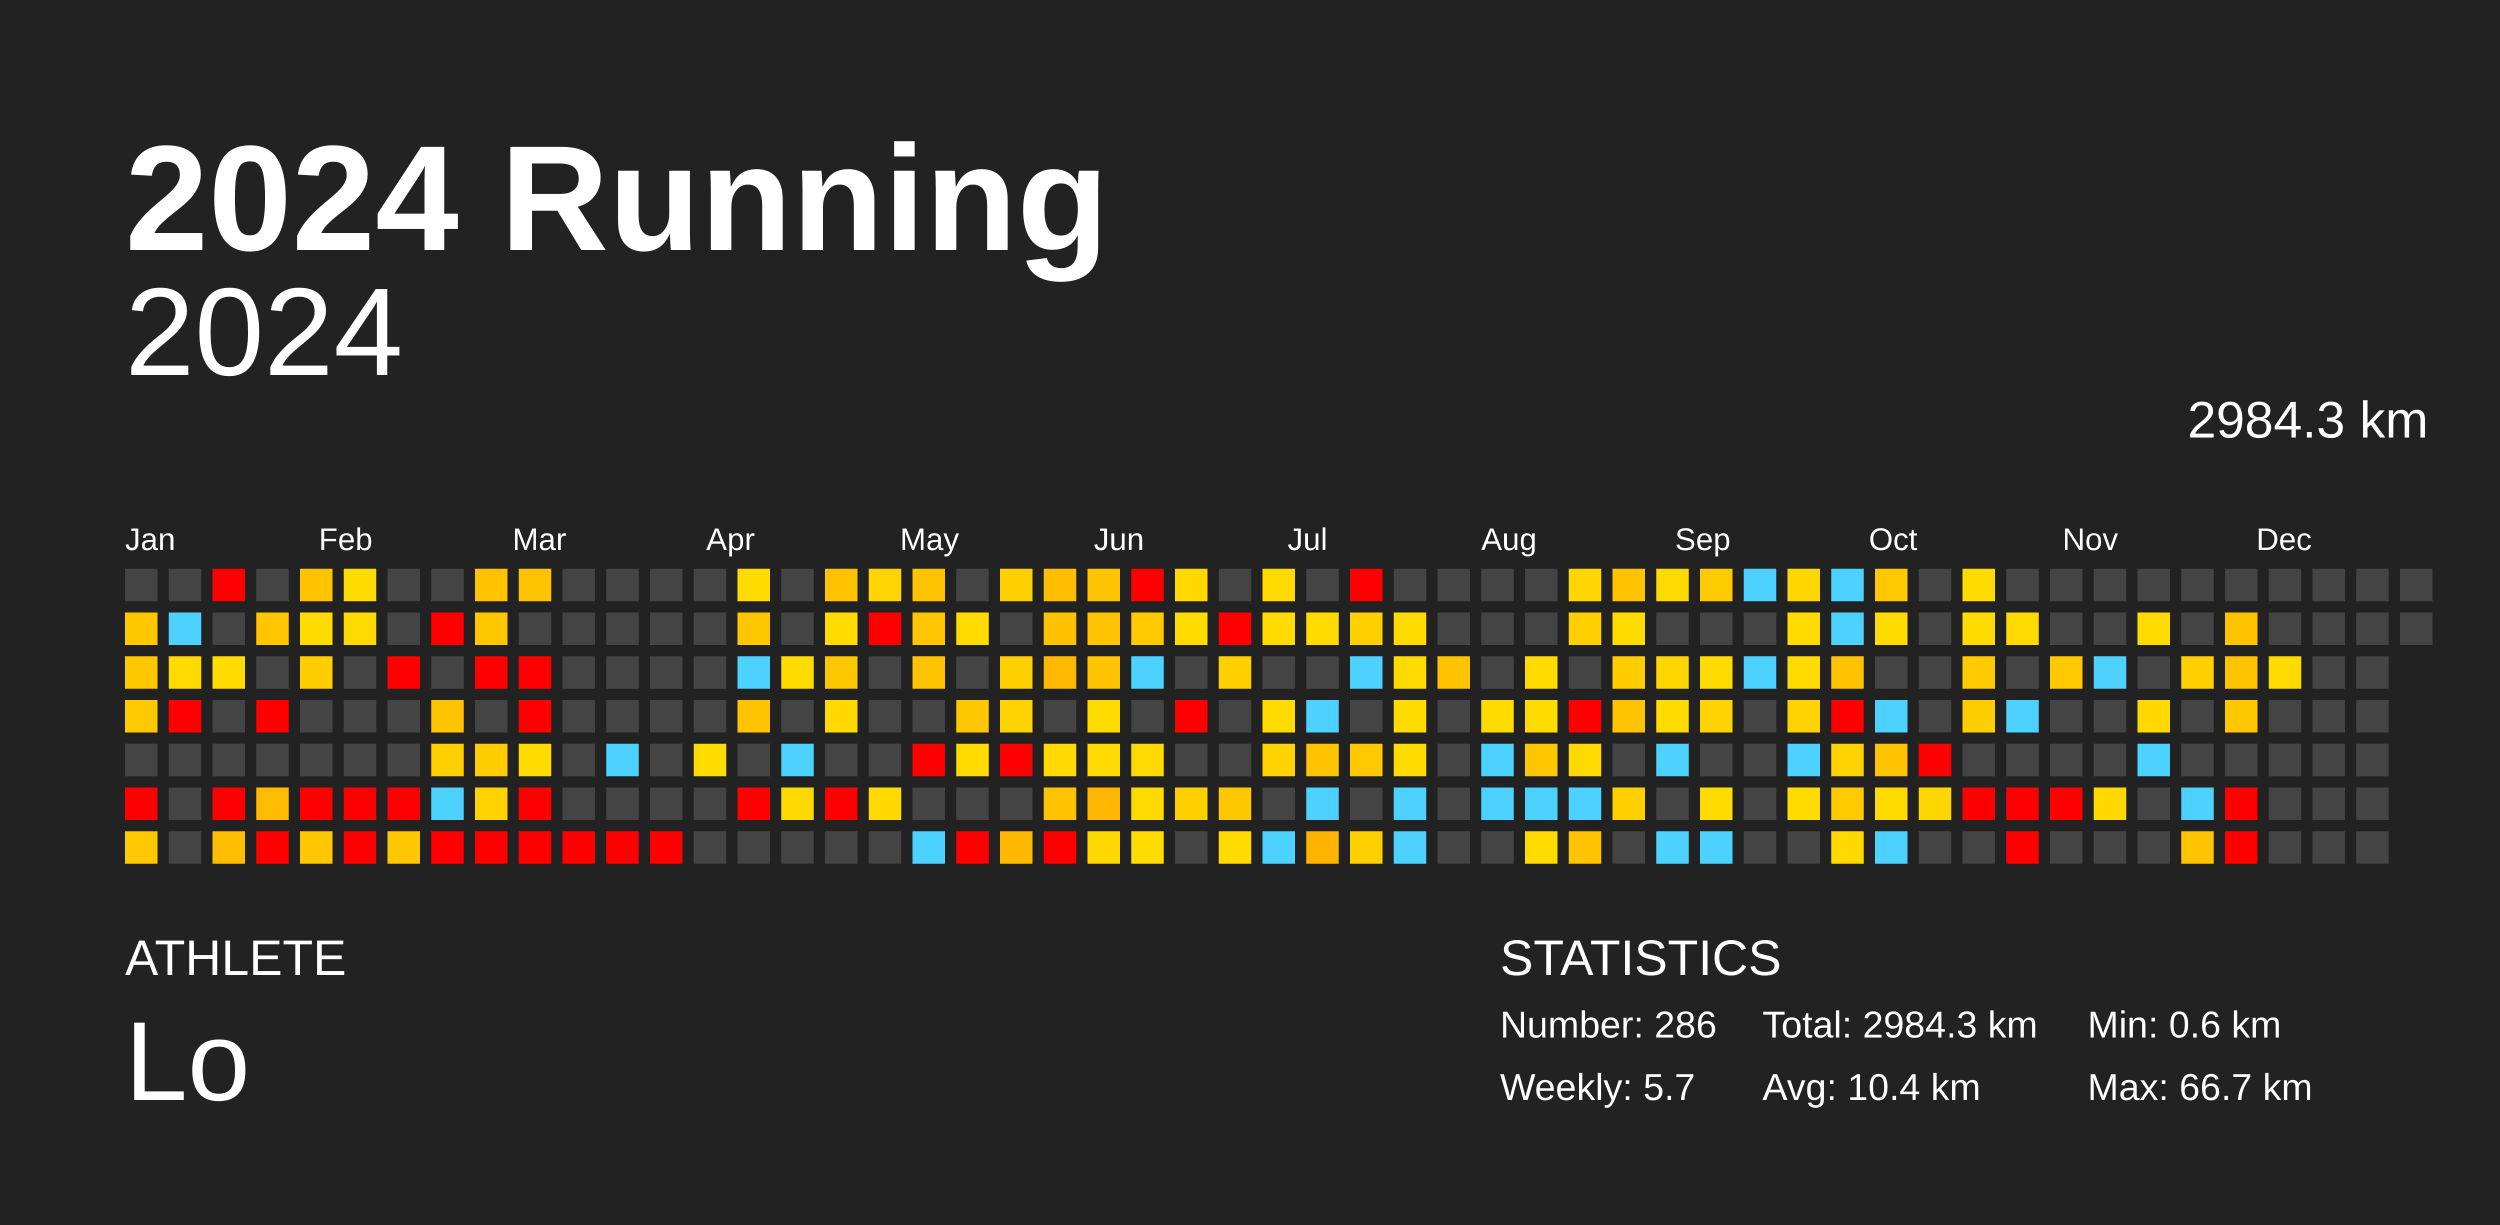
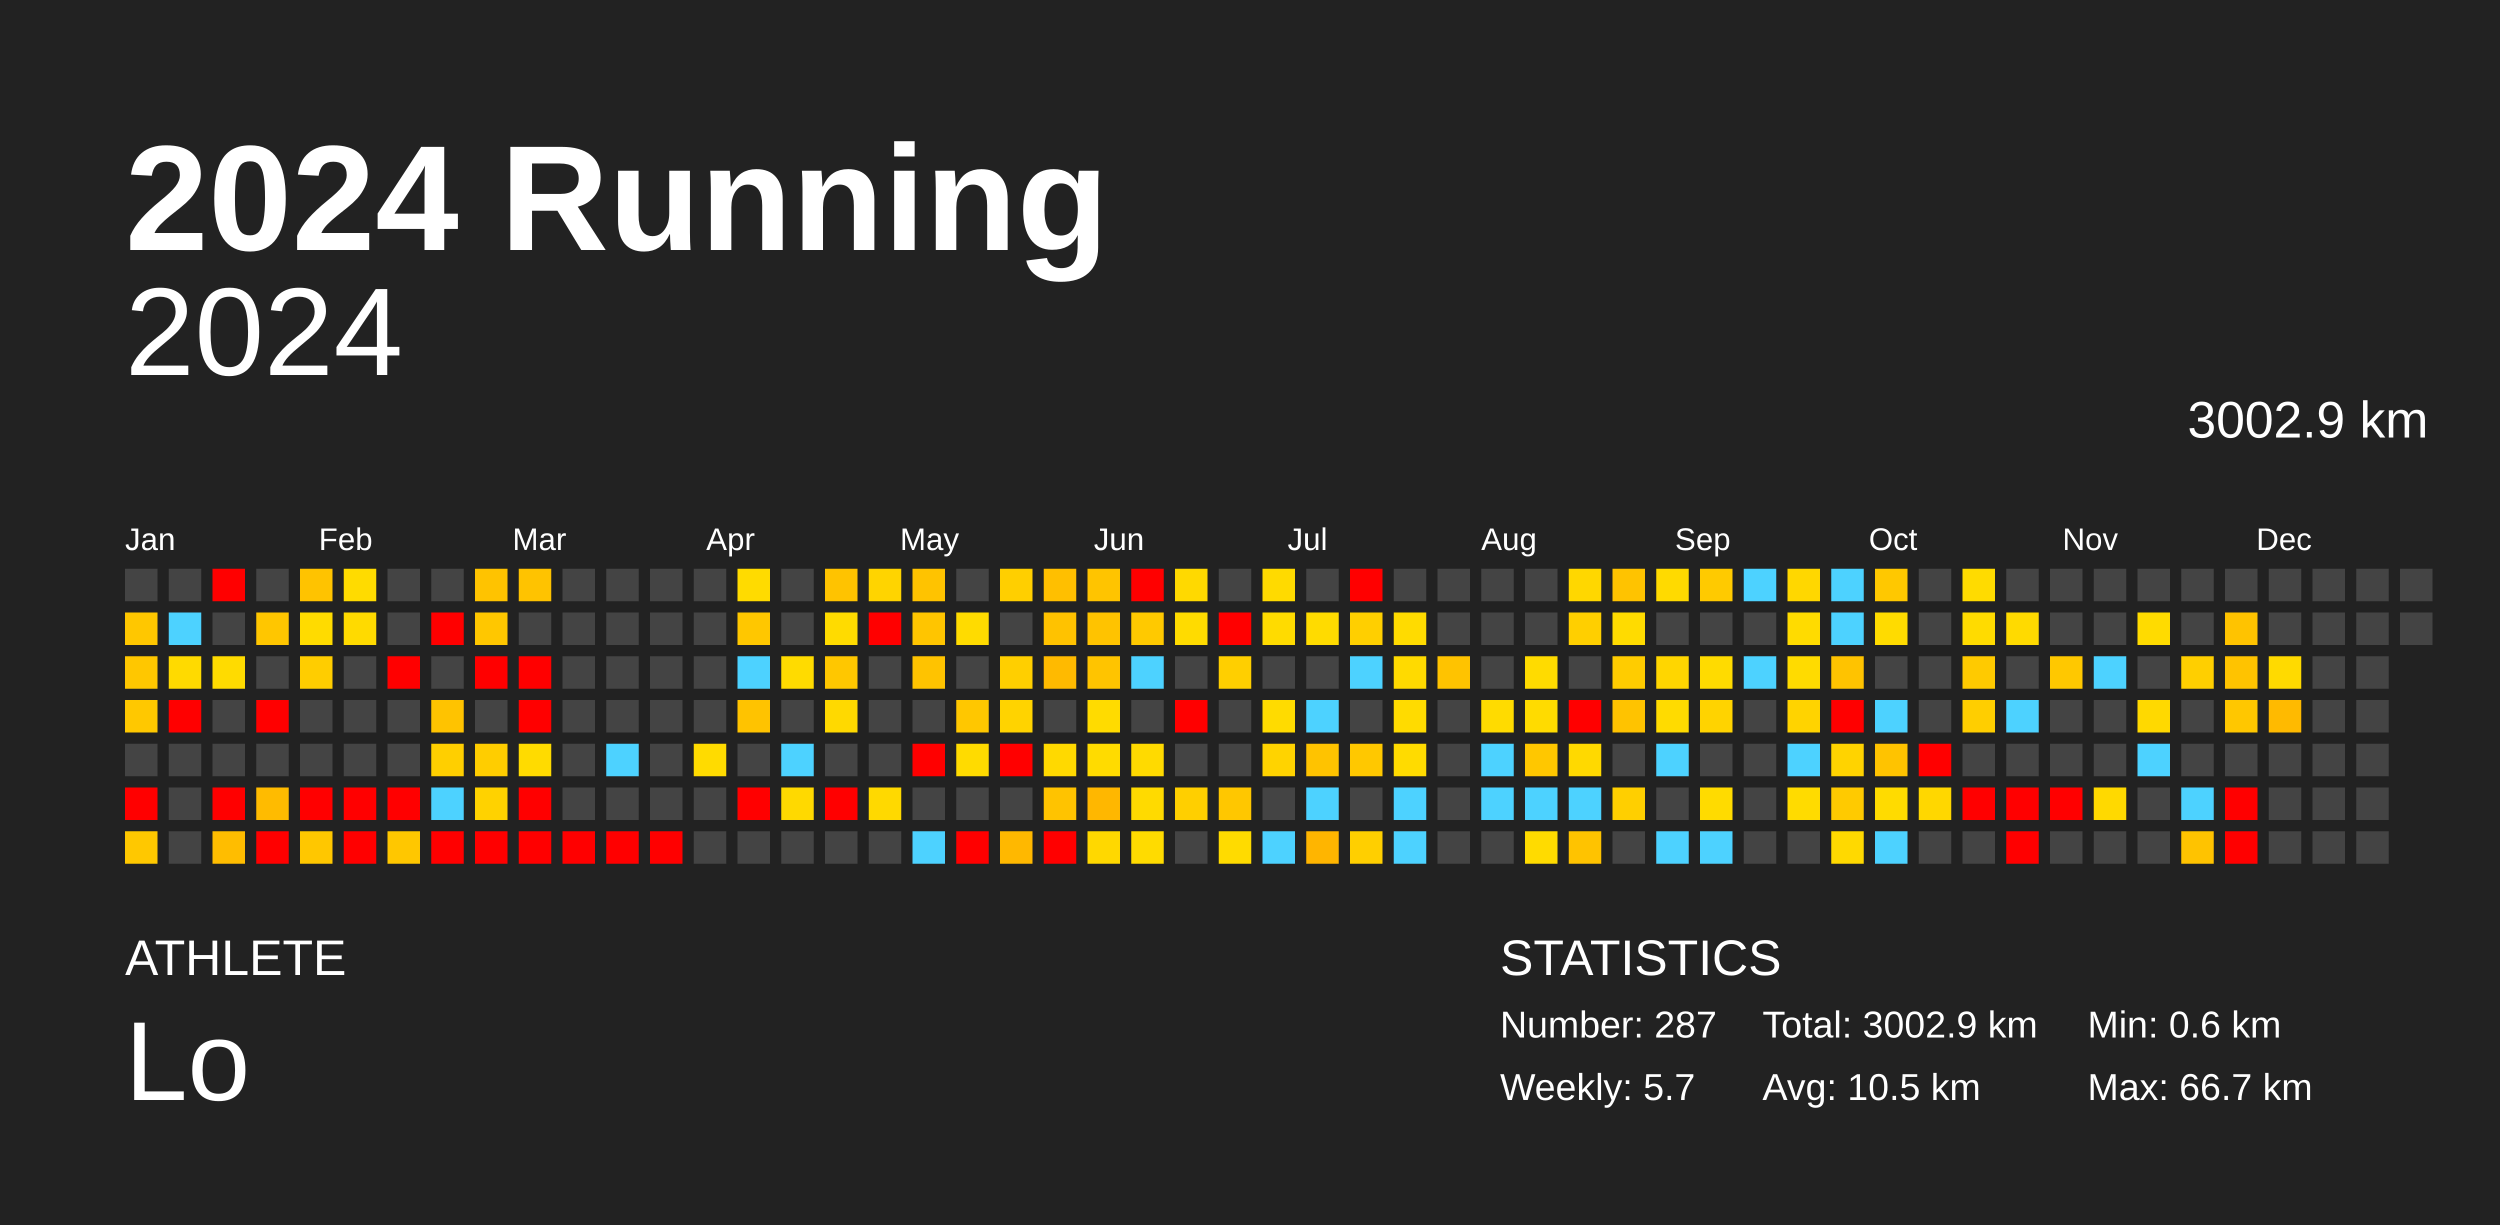
<svg xmlns="http://www.w3.org/2000/svg" baseProfile="full" height="98mm" version="1.1" viewBox="0,0,200,98" width="200mm">
  <defs />
  <rect fill="#222222" height="98" width="200" x="0" y="0" />
  <text fill="#FFFFFF" style="font-size:12px; font-family:Arial; font-weight:bold;" x="10" y="20">2024 Running</text>
  <text fill="#FFFFFF" style="font-size:4px; font-family:Arial" x="10" y="78">ATHLETE</text>
  <text fill="#FFFFFF" style="font-size:9px; font-family:Arial" x="10" y="88">Lo</text>
  <text fill="#FFFFFF" style="font-size:4px; font-family:Arial" x="120" y="78">STATISTICS</text>
-   <text fill="#FFFFFF" style="font-size:3px; font-family:Arial" x="120" y="83">Number: 286</text>
+   <text fill="#FFFFFF" style="font-size:3px; font-family:Arial" x="120" y="83">Number: 287</text>
  <text fill="#FFFFFF" style="font-size:3px; font-family:Arial" x="120" y="88">Weekly: 5.7</text>
-   <text fill="#FFFFFF" style="font-size:3px; font-family:Arial" x="141" y="83">Total: 2984.3 km</text>
-   <text fill="#FFFFFF" style="font-size:3px; font-family:Arial" x="141" y="88">Avg: 10.4 km</text>
+   <text fill="#FFFFFF" style="font-size:3px; font-family:Arial" x="141" y="83">Total: 3002.9 km</text>
+   <text fill="#FFFFFF" style="font-size:3px; font-family:Arial" x="141" y="88">Avg: 10.5 km</text>
  <text fill="#FFFFFF" style="font-size:3px; font-family:Arial" x="167" y="83">Min: 0.6 km</text>
  <text fill="#FFFFFF" style="font-size:3px; font-family:Arial" x="167" y="88">Max: 66.7 km</text>
  <text alignment-baseline="hanging" fill="#FFFFFF" style="font-size:10.0px; font-family:Arial;" x="10" y="30">2024</text>
-   <text alignment-baseline="hanging" fill="#FFFFFF" style="font-size:4.125px; font-family:Arial;" x="175" y="35">2984.3 km</text>
+   <text alignment-baseline="hanging" fill="#FFFFFF" style="font-size:4.125px; font-family:Arial;" x="175" y="35">3002.9 km</text>
  <text fill="#FFFFFF" style="font-size:2.5px; font-family:Arial" x="10.0" y="44">Jan</text>
  <text fill="#FFFFFF" style="font-size:2.5px; font-family:Arial" x="25.5" y="44">Feb</text>
  <text fill="#FFFFFF" style="font-size:2.5px; font-family:Arial" x="41.0" y="44">Mar</text>
  <text fill="#FFFFFF" style="font-size:2.5px; font-family:Arial" x="56.5" y="44">Apr</text>
  <text fill="#FFFFFF" style="font-size:2.5px; font-family:Arial" x="72.0" y="44">May</text>
  <text fill="#FFFFFF" style="font-size:2.5px; font-family:Arial" x="87.5" y="44">Jun</text>
  <text fill="#FFFFFF" style="font-size:2.5px; font-family:Arial" x="103.0" y="44">Jul</text>
  <text fill="#FFFFFF" style="font-size:2.5px; font-family:Arial" x="118.5" y="44">Aug</text>
  <text fill="#FFFFFF" style="font-size:2.5px; font-family:Arial" x="134.0" y="44">Sep</text>
  <text fill="#FFFFFF" style="font-size:2.5px; font-family:Arial" x="149.5" y="44">Oct</text>
  <text fill="#FFFFFF" style="font-size:2.5px; font-family:Arial" x="165.0" y="44">Nov</text>
  <text fill="#FFFFFF" style="font-size:2.5px; font-family:Arial" x="180.5" y="44">Dec</text>
  <rect fill="#444444" height="2.6" width="2.6" x="10.0" y="45.5" />
  <rect fill="#ffc700" height="2.6" width="2.6" x="10.0" y="49.0" />
  <rect fill="#ffc700" height="2.6" width="2.6" x="10.0" y="52.5" />
  <rect fill="#ffc800" height="2.6" width="2.6" x="10.0" y="56.0" />
  <rect fill="#444444" height="2.6" width="2.6" x="10.0" y="59.5" />
  <rect fill="red" height="2.6" width="2.6" x="10.0" y="63.0" />
  <rect fill="#ffc800" height="2.6" width="2.6" x="10.0" y="66.5" />
  <rect fill="#444444" height="2.6" width="2.6" x="13.5" y="45.5" />
  <rect fill="#4dd2ff" height="2.6" width="2.6" x="13.5" y="49.0" />
  <rect fill="#ffda00" height="2.6" width="2.6" x="13.5" y="52.5" />
  <rect fill="red" height="2.6" width="2.6" x="13.5" y="56.0" />
  <rect fill="#444444" height="2.6" width="2.6" x="13.5" y="59.5" />
  <rect fill="#444444" height="2.6" width="2.6" x="13.5" y="63.0" />
  <rect fill="#444444" height="2.6" width="2.6" x="13.5" y="66.5" />
  <rect fill="red" height="2.6" width="2.6" x="17.0" y="45.5" />
  <rect fill="#444444" height="2.6" width="2.6" x="17.0" y="49.0" />
  <rect fill="#ffdb00" height="2.6" width="2.6" x="17.0" y="52.5" />
  <rect fill="#444444" height="2.6" width="2.6" x="17.0" y="56.0" />
  <rect fill="#444444" height="2.6" width="2.6" x="17.0" y="59.5" />
  <rect fill="red" height="2.6" width="2.6" x="17.0" y="63.0" />
  <rect fill="#ffbd00" height="2.6" width="2.6" x="17.0" y="66.5" />
  <rect fill="#444444" height="2.6" width="2.6" x="20.5" y="45.5" />
  <rect fill="#ffc600" height="2.6" width="2.6" x="20.5" y="49.0" />
  <rect fill="#444444" height="2.6" width="2.6" x="20.5" y="52.5" />
  <rect fill="red" height="2.6" width="2.6" x="20.5" y="56.0" />
  <rect fill="#444444" height="2.6" width="2.6" x="20.5" y="59.5" />
  <rect fill="#ffbb00" height="2.6" width="2.6" x="20.5" y="63.0" />
  <rect fill="red" height="2.6" width="2.6" x="20.5" y="66.5" />
  <rect fill="#ffc300" height="2.6" width="2.6" x="24.0" y="45.5" />
  <rect fill="#ffdb00" height="2.6" width="2.6" x="24.0" y="49.0" />
  <rect fill="#ffcd00" height="2.6" width="2.6" x="24.0" y="52.5" />
  <rect fill="#444444" height="2.6" width="2.6" x="24.0" y="56.0" />
  <rect fill="#444444" height="2.6" width="2.6" x="24.0" y="59.5" />
  <rect fill="red" height="2.6" width="2.6" x="24.0" y="63.0" />
  <rect fill="#ffc700" height="2.6" width="2.6" x="24.0" y="66.5" />
  <rect fill="#ffdb00" height="2.6" width="2.6" x="27.5" y="45.5" />
  <rect fill="#ffda00" height="2.6" width="2.6" x="27.5" y="49.0" />
  <rect fill="#444444" height="2.6" width="2.6" x="27.5" y="52.5" />
  <rect fill="#444444" height="2.6" width="2.6" x="27.5" y="56.0" />
  <rect fill="#444444" height="2.6" width="2.6" x="27.5" y="59.5" />
  <rect fill="red" height="2.6" width="2.6" x="27.5" y="63.0" />
  <rect fill="red" height="2.6" width="2.6" x="27.5" y="66.5" />
  <rect fill="#444444" height="2.6" width="2.6" x="31.0" y="45.5" />
  <rect fill="#444444" height="2.6" width="2.6" x="31.0" y="49.0" />
  <rect fill="red" height="2.6" width="2.6" x="31.0" y="52.5" />
  <rect fill="#444444" height="2.6" width="2.6" x="31.0" y="56.0" />
  <rect fill="#444444" height="2.6" width="2.6" x="31.0" y="59.5" />
  <rect fill="red" height="2.6" width="2.6" x="31.0" y="63.0" />
  <rect fill="#ffc700" height="2.6" width="2.6" x="31.0" y="66.5" />
  <rect fill="#444444" height="2.6" width="2.6" x="34.5" y="45.5" />
  <rect fill="red" height="2.6" width="2.6" x="34.5" y="49.0" />
  <rect fill="#444444" height="2.6" width="2.6" x="34.5" y="52.5" />
  <rect fill="#ffc300" height="2.6" width="2.6" x="34.5" y="56.0" />
  <rect fill="#ffcf00" height="2.6" width="2.6" x="34.5" y="59.5" />
  <rect fill="#4dd2ff" height="2.6" width="2.6" x="34.5" y="63.0" />
  <rect fill="red" height="2.6" width="2.6" x="34.5" y="66.5" />
  <rect fill="#ffc300" height="2.6" width="2.6" x="38.0" y="45.5" />
  <rect fill="#ffc700" height="2.6" width="2.6" x="38.0" y="49.0" />
  <rect fill="red" height="2.6" width="2.6" x="38.0" y="52.5" />
  <rect fill="#444444" height="2.6" width="2.6" x="38.0" y="56.0" />
  <rect fill="#ffcd00" height="2.6" width="2.6" x="38.0" y="59.5" />
  <rect fill="#ffd200" height="2.6" width="2.6" x="38.0" y="63.0" />
  <rect fill="red" height="2.6" width="2.6" x="38.0" y="66.5" />
  <rect fill="#ffc300" height="2.6" width="2.6" x="41.5" y="45.5" />
  <rect fill="#444444" height="2.6" width="2.6" x="41.5" y="49.0" />
  <rect fill="red" height="2.6" width="2.6" x="41.5" y="52.5" />
  <rect fill="red" height="2.6" width="2.6" x="41.5" y="56.0" />
  <rect fill="#ffdb00" height="2.6" width="2.6" x="41.5" y="59.5" />
  <rect fill="red" height="2.6" width="2.6" x="41.5" y="63.0" />
  <rect fill="red" height="2.6" width="2.6" x="41.5" y="66.5" />
  <rect fill="#444444" height="2.6" width="2.6" x="45.0" y="45.5" />
  <rect fill="#444444" height="2.6" width="2.6" x="45.0" y="49.0" />
  <rect fill="#444444" height="2.6" width="2.6" x="45.0" y="52.5" />
  <rect fill="#444444" height="2.6" width="2.6" x="45.0" y="56.0" />
  <rect fill="#444444" height="2.6" width="2.6" x="45.0" y="59.5" />
  <rect fill="#444444" height="2.6" width="2.6" x="45.0" y="63.0" />
  <rect fill="red" height="2.6" width="2.6" x="45.0" y="66.5" />
  <rect fill="#444444" height="2.6" width="2.6" x="48.5" y="45.5" />
  <rect fill="#444444" height="2.6" width="2.6" x="48.5" y="49.0" />
  <rect fill="#444444" height="2.6" width="2.6" x="48.5" y="52.5" />
  <rect fill="#444444" height="2.6" width="2.6" x="48.5" y="56.0" />
  <rect fill="#4dd2ff" height="2.6" width="2.6" x="48.5" y="59.5" />
  <rect fill="#444444" height="2.6" width="2.6" x="48.5" y="63.0" />
  <rect fill="red" height="2.6" width="2.6" x="48.5" y="66.5" />
  <rect fill="#444444" height="2.6" width="2.6" x="52.0" y="45.5" />
  <rect fill="#444444" height="2.6" width="2.6" x="52.0" y="49.0" />
  <rect fill="#444444" height="2.6" width="2.6" x="52.0" y="52.5" />
  <rect fill="#444444" height="2.6" width="2.6" x="52.0" y="56.0" />
  <rect fill="#444444" height="2.6" width="2.6" x="52.0" y="59.5" />
  <rect fill="#444444" height="2.6" width="2.6" x="52.0" y="63.0" />
  <rect fill="red" height="2.6" width="2.6" x="52.0" y="66.5" />
  <rect fill="#444444" height="2.6" width="2.6" x="55.5" y="45.5" />
  <rect fill="#444444" height="2.6" width="2.6" x="55.5" y="49.0" />
  <rect fill="#444444" height="2.6" width="2.6" x="55.5" y="52.5" />
  <rect fill="#444444" height="2.6" width="2.6" x="55.5" y="56.0" />
  <rect fill="#ffdb00" height="2.6" width="2.6" x="55.5" y="59.5" />
  <rect fill="#444444" height="2.6" width="2.6" x="55.5" y="63.0" />
  <rect fill="#444444" height="2.6" width="2.6" x="55.5" y="66.5" />
  <rect fill="#ffdb00" height="2.6" width="2.6" x="59.0" y="45.5" />
  <rect fill="#ffc700" height="2.6" width="2.6" x="59.0" y="49.0" />
  <rect fill="#4dd2ff" height="2.6" width="2.6" x="59.0" y="52.5" />
  <rect fill="#ffc300" height="2.6" width="2.6" x="59.0" y="56.0" />
  <rect fill="#444444" height="2.6" width="2.6" x="59.0" y="59.5" />
  <rect fill="red" height="2.6" width="2.6" x="59.0" y="63.0" />
  <rect fill="#444444" height="2.6" width="2.6" x="59.0" y="66.5" />
  <rect fill="#444444" height="2.6" width="2.6" x="62.5" y="45.5" />
  <rect fill="#444444" height="2.6" width="2.6" x="62.5" y="49.0" />
  <rect fill="#ffdb00" height="2.6" width="2.6" x="62.5" y="52.5" />
  <rect fill="#444444" height="2.6" width="2.6" x="62.5" y="56.0" />
  <rect fill="#4dd2ff" height="2.6" width="2.6" x="62.5" y="59.5" />
  <rect fill="#ffd900" height="2.6" width="2.6" x="62.5" y="63.0" />
  <rect fill="#444444" height="2.6" width="2.6" x="62.5" y="66.5" />
  <rect fill="#ffc300" height="2.6" width="2.6" x="66.0" y="45.5" />
  <rect fill="#ffdb00" height="2.6" width="2.6" x="66.0" y="49.0" />
  <rect fill="#ffc700" height="2.6" width="2.6" x="66.0" y="52.5" />
  <rect fill="#ffd900" height="2.6" width="2.6" x="66.0" y="56.0" />
  <rect fill="#444444" height="2.6" width="2.6" x="66.0" y="59.5" />
  <rect fill="red" height="2.6" width="2.6" x="66.0" y="63.0" />
  <rect fill="#444444" height="2.6" width="2.6" x="66.0" y="66.5" />
  <rect fill="#ffd400" height="2.6" width="2.6" x="69.5" y="45.5" />
  <rect fill="red" height="2.6" width="2.6" x="69.5" y="49.0" />
  <rect fill="#444444" height="2.6" width="2.6" x="69.5" y="52.5" />
  <rect fill="#444444" height="2.6" width="2.6" x="69.5" y="56.0" />
  <rect fill="#444444" height="2.6" width="2.6" x="69.5" y="59.5" />
  <rect fill="#ffd900" height="2.6" width="2.6" x="69.5" y="63.0" />
  <rect fill="#444444" height="2.6" width="2.6" x="69.5" y="66.5" />
  <rect fill="#ffc300" height="2.6" width="2.6" x="73.0" y="45.5" />
  <rect fill="#ffc500" height="2.6" width="2.6" x="73.0" y="49.0" />
  <rect fill="#ffc300" height="2.6" width="2.6" x="73.0" y="52.5" />
  <rect fill="#444444" height="2.6" width="2.6" x="73.0" y="56.0" />
  <rect fill="red" height="2.6" width="2.6" x="73.0" y="59.5" />
  <rect fill="#444444" height="2.6" width="2.6" x="73.0" y="63.0" />
  <rect fill="#4dd2ff" height="2.6" width="2.6" x="73.0" y="66.5" />
  <rect fill="#444444" height="2.6" width="2.6" x="76.5" y="45.5" />
  <rect fill="#ffdb00" height="2.6" width="2.6" x="76.5" y="49.0" />
  <rect fill="#444444" height="2.6" width="2.6" x="76.5" y="52.5" />
  <rect fill="#ffc700" height="2.6" width="2.6" x="76.5" y="56.0" />
  <rect fill="#ffdb00" height="2.6" width="2.6" x="76.5" y="59.5" />
  <rect fill="#444444" height="2.6" width="2.6" x="76.5" y="63.0" />
  <rect fill="red" height="2.6" width="2.6" x="76.5" y="66.5" />
  <rect fill="#ffcf00" height="2.6" width="2.6" x="80.0" y="45.5" />
  <rect fill="#444444" height="2.6" width="2.6" x="80.0" y="49.0" />
  <rect fill="#ffcf00" height="2.6" width="2.6" x="80.0" y="52.5" />
  <rect fill="#ffd300" height="2.6" width="2.6" x="80.0" y="56.0" />
  <rect fill="red" height="2.6" width="2.6" x="80.0" y="59.5" />
  <rect fill="#444444" height="2.6" width="2.6" x="80.0" y="63.0" />
  <rect fill="#ffb800" height="2.6" width="2.6" x="80.0" y="66.5" />
  <rect fill="#ffbf00" height="2.6" width="2.6" x="83.5" y="45.5" />
  <rect fill="#ffc200" height="2.6" width="2.6" x="83.5" y="49.0" />
  <rect fill="#ffba00" height="2.6" width="2.6" x="83.5" y="52.5" />
  <rect fill="#444444" height="2.6" width="2.6" x="83.5" y="56.0" />
  <rect fill="#ffd900" height="2.6" width="2.6" x="83.5" y="59.5" />
  <rect fill="#ffc300" height="2.6" width="2.6" x="83.5" y="63.0" />
  <rect fill="red" height="2.6" width="2.6" x="83.5" y="66.5" />
  <rect fill="#ffc400" height="2.6" width="2.6" x="87.0" y="45.5" />
  <rect fill="#ffc300" height="2.6" width="2.6" x="87.0" y="49.0" />
  <rect fill="#ffc400" height="2.6" width="2.6" x="87.0" y="52.5" />
  <rect fill="#ffdb00" height="2.6" width="2.6" x="87.0" y="56.0" />
  <rect fill="#ffdb00" height="2.6" width="2.6" x="87.0" y="59.5" />
  <rect fill="#ffb700" height="2.6" width="2.6" x="87.0" y="63.0" />
  <rect fill="#ffd800" height="2.6" width="2.6" x="87.0" y="66.5" />
  <rect fill="red" height="2.6" width="2.6" x="90.5" y="45.5" />
  <rect fill="#ffc900" height="2.6" width="2.6" x="90.5" y="49.0" />
  <rect fill="#4dd2ff" height="2.6" width="2.6" x="90.5" y="52.5" />
  <rect fill="#444444" height="2.6" width="2.6" x="90.5" y="56.0" />
  <rect fill="#ffda00" height="2.6" width="2.6" x="90.5" y="59.5" />
  <rect fill="#ffda00" height="2.6" width="2.6" x="90.5" y="63.0" />
  <rect fill="#ffdb00" height="2.6" width="2.6" x="90.5" y="66.5" />
  <rect fill="#ffd900" height="2.6" width="2.6" x="94.0" y="45.5" />
  <rect fill="#ffdb00" height="2.6" width="2.6" x="94.0" y="49.0" />
  <rect fill="#444444" height="2.6" width="2.6" x="94.0" y="52.5" />
  <rect fill="red" height="2.6" width="2.6" x="94.0" y="56.0" />
  <rect fill="#444444" height="2.6" width="2.6" x="94.0" y="59.5" />
  <rect fill="#ffcf00" height="2.6" width="2.6" x="94.0" y="63.0" />
  <rect fill="#444444" height="2.6" width="2.6" x="94.0" y="66.5" />
  <rect fill="#444444" height="2.6" width="2.6" x="97.5" y="45.5" />
  <rect fill="red" height="2.6" width="2.6" x="97.5" y="49.0" />
  <rect fill="#ffcf00" height="2.6" width="2.6" x="97.5" y="52.5" />
  <rect fill="#444444" height="2.6" width="2.6" x="97.5" y="56.0" />
  <rect fill="#444444" height="2.6" width="2.6" x="97.5" y="59.5" />
  <rect fill="#ffc700" height="2.6" width="2.6" x="97.5" y="63.0" />
  <rect fill="#ffdb00" height="2.6" width="2.6" x="97.5" y="66.5" />
  <rect fill="#ffda00" height="2.6" width="2.6" x="101.0" y="45.5" />
  <rect fill="#ffdb00" height="2.6" width="2.6" x="101.0" y="49.0" />
  <rect fill="#444444" height="2.6" width="2.6" x="101.0" y="52.5" />
  <rect fill="#ffdb00" height="2.6" width="2.6" x="101.0" y="56.0" />
  <rect fill="#ffd300" height="2.6" width="2.6" x="101.0" y="59.5" />
  <rect fill="#444444" height="2.6" width="2.6" x="101.0" y="63.0" />
  <rect fill="#4dd2ff" height="2.6" width="2.6" x="101.0" y="66.5" />
  <rect fill="#444444" height="2.6" width="2.6" x="104.5" y="45.5" />
  <rect fill="#ffdb00" height="2.6" width="2.6" x="104.5" y="49.0" />
  <rect fill="#444444" height="2.6" width="2.6" x="104.5" y="52.5" />
  <rect fill="#4dd2ff" height="2.6" width="2.6" x="104.5" y="56.0" />
  <rect fill="#ffc300" height="2.6" width="2.6" x="104.5" y="59.5" />
  <rect fill="#4dd2ff" height="2.6" width="2.6" x="104.5" y="63.0" />
  <rect fill="#ffb500" height="2.6" width="2.6" x="104.5" y="66.5" />
  <rect fill="red" height="2.6" width="2.6" x="108.0" y="45.5" />
  <rect fill="#ffcf00" height="2.6" width="2.6" x="108.0" y="49.0" />
  <rect fill="#4dd2ff" height="2.6" width="2.6" x="108.0" y="52.5" />
  <rect fill="#444444" height="2.6" width="2.6" x="108.0" y="56.0" />
  <rect fill="#ffc800" height="2.6" width="2.6" x="108.0" y="59.5" />
  <rect fill="#444444" height="2.6" width="2.6" x="108.0" y="63.0" />
  <rect fill="#ffcf00" height="2.6" width="2.6" x="108.0" y="66.5" />
  <rect fill="#444444" height="2.6" width="2.6" x="111.5" y="45.5" />
  <rect fill="#ffdb00" height="2.6" width="2.6" x="111.5" y="49.0" />
  <rect fill="#ffda00" height="2.6" width="2.6" x="111.5" y="52.5" />
  <rect fill="#ffdb00" height="2.6" width="2.6" x="111.5" y="56.0" />
  <rect fill="#ffdb00" height="2.6" width="2.6" x="111.5" y="59.5" />
  <rect fill="#4dd2ff" height="2.6" width="2.6" x="111.5" y="63.0" />
  <rect fill="#4dd2ff" height="2.6" width="2.6" x="111.5" y="66.5" />
  <rect fill="#444444" height="2.6" width="2.6" x="115.0" y="45.5" />
  <rect fill="#444444" height="2.6" width="2.6" x="115.0" y="49.0" />
  <rect fill="#ffc300" height="2.6" width="2.6" x="115.0" y="52.5" />
  <rect fill="#444444" height="2.6" width="2.6" x="115.0" y="56.0" />
  <rect fill="#444444" height="2.6" width="2.6" x="115.0" y="59.5" />
  <rect fill="#444444" height="2.6" width="2.6" x="115.0" y="63.0" />
  <rect fill="#444444" height="2.6" width="2.6" x="115.0" y="66.5" />
  <rect fill="#444444" height="2.6" width="2.6" x="118.5" y="45.5" />
  <rect fill="#444444" height="2.6" width="2.6" x="118.5" y="49.0" />
  <rect fill="#444444" height="2.6" width="2.6" x="118.5" y="52.5" />
  <rect fill="#ffdb00" height="2.6" width="2.6" x="118.5" y="56.0" />
  <rect fill="#4dd2ff" height="2.6" width="2.6" x="118.5" y="59.5" />
  <rect fill="#4dd2ff" height="2.6" width="2.6" x="118.5" y="63.0" />
  <rect fill="#444444" height="2.6" width="2.6" x="118.5" y="66.5" />
  <rect fill="#444444" height="2.6" width="2.6" x="122.0" y="45.5" />
  <rect fill="#444444" height="2.6" width="2.6" x="122.0" y="49.0" />
  <rect fill="#ffdb00" height="2.6" width="2.6" x="122.0" y="52.5" />
  <rect fill="#ffdb00" height="2.6" width="2.6" x="122.0" y="56.0" />
  <rect fill="#ffc700" height="2.6" width="2.6" x="122.0" y="59.5" />
  <rect fill="#4dd2ff" height="2.6" width="2.6" x="122.0" y="63.0" />
  <rect fill="#ffdb00" height="2.6" width="2.6" x="122.0" y="66.5" />
  <rect fill="#ffd700" height="2.6" width="2.6" x="125.5" y="45.5" />
  <rect fill="#ffcf00" height="2.6" width="2.6" x="125.5" y="49.0" />
  <rect fill="#444444" height="2.6" width="2.6" x="125.5" y="52.5" />
  <rect fill="red" height="2.6" width="2.6" x="125.5" y="56.0" />
  <rect fill="#ffd900" height="2.6" width="2.6" x="125.5" y="59.5" />
  <rect fill="#4dd2ff" height="2.6" width="2.6" x="125.5" y="63.0" />
  <rect fill="#ffc300" height="2.6" width="2.6" x="125.5" y="66.5" />
  <rect fill="#ffc300" height="2.6" width="2.6" x="129.0" y="45.5" />
  <rect fill="#ffdb00" height="2.6" width="2.6" x="129.0" y="49.0" />
  <rect fill="#ffcc00" height="2.6" width="2.6" x="129.0" y="52.5" />
  <rect fill="#ffc300" height="2.6" width="2.6" x="129.0" y="56.0" />
  <rect fill="#444444" height="2.6" width="2.6" x="129.0" y="59.5" />
  <rect fill="#ffcf00" height="2.6" width="2.6" x="129.0" y="63.0" />
  <rect fill="#444444" height="2.6" width="2.6" x="129.0" y="66.5" />
  <rect fill="#ffda00" height="2.6" width="2.6" x="132.5" y="45.5" />
  <rect fill="#444444" height="2.6" width="2.6" x="132.5" y="49.0" />
  <rect fill="#ffd600" height="2.6" width="2.6" x="132.5" y="52.5" />
  <rect fill="#ffdb00" height="2.6" width="2.6" x="132.5" y="56.0" />
  <rect fill="#4dd2ff" height="2.6" width="2.6" x="132.5" y="59.5" />
  <rect fill="#444444" height="2.6" width="2.6" x="132.5" y="63.0" />
  <rect fill="#4dd2ff" height="2.6" width="2.6" x="132.5" y="66.5" />
  <rect fill="#ffca00" height="2.6" width="2.6" x="136.0" y="45.5" />
  <rect fill="#444444" height="2.6" width="2.6" x="136.0" y="49.0" />
  <rect fill="#ffdb00" height="2.6" width="2.6" x="136.0" y="52.5" />
  <rect fill="#ffd300" height="2.6" width="2.6" x="136.0" y="56.0" />
  <rect fill="#444444" height="2.6" width="2.6" x="136.0" y="59.5" />
  <rect fill="#ffdb00" height="2.6" width="2.6" x="136.0" y="63.0" />
  <rect fill="#4dd2ff" height="2.6" width="2.6" x="136.0" y="66.5" />
  <rect fill="#4dd2ff" height="2.6" width="2.6" x="139.5" y="45.5" />
  <rect fill="#444444" height="2.6" width="2.6" x="139.5" y="49.0" />
  <rect fill="#4dd2ff" height="2.6" width="2.6" x="139.5" y="52.5" />
  <rect fill="#444444" height="2.6" width="2.6" x="139.5" y="56.0" />
  <rect fill="#444444" height="2.6" width="2.6" x="139.5" y="59.5" />
  <rect fill="#444444" height="2.6" width="2.6" x="139.5" y="63.0" />
  <rect fill="#444444" height="2.6" width="2.6" x="139.5" y="66.5" />
  <rect fill="#ffd700" height="2.6" width="2.6" x="143.0" y="45.5" />
  <rect fill="#ffdb00" height="2.6" width="2.6" x="143.0" y="49.0" />
  <rect fill="#ffdb00" height="2.6" width="2.6" x="143.0" y="52.5" />
  <rect fill="#ffd300" height="2.6" width="2.6" x="143.0" y="56.0" />
  <rect fill="#4dd2ff" height="2.6" width="2.6" x="143.0" y="59.5" />
  <rect fill="#ffdb00" height="2.6" width="2.6" x="143.0" y="63.0" />
  <rect fill="#444444" height="2.6" width="2.6" x="143.0" y="66.5" />
  <rect fill="#4dd2ff" height="2.6" width="2.6" x="146.5" y="45.5" />
  <rect fill="#4dd2ff" height="2.6" width="2.6" x="146.5" y="49.0" />
  <rect fill="#ffc300" height="2.6" width="2.6" x="146.5" y="52.5" />
  <rect fill="red" height="2.6" width="2.6" x="146.5" y="56.0" />
  <rect fill="#ffd300" height="2.6" width="2.6" x="146.5" y="59.5" />
  <rect fill="#ffca00" height="2.6" width="2.6" x="146.5" y="63.0" />
  <rect fill="#ffd900" height="2.6" width="2.6" x="146.5" y="66.5" />
  <rect fill="#ffc800" height="2.6" width="2.6" x="150.0" y="45.5" />
  <rect fill="#ffdb00" height="2.6" width="2.6" x="150.0" y="49.0" />
  <rect fill="#444444" height="2.6" width="2.6" x="150.0" y="52.5" />
  <rect fill="#4dd2ff" height="2.6" width="2.6" x="150.0" y="56.0" />
  <rect fill="#ffc300" height="2.6" width="2.6" x="150.0" y="59.5" />
  <rect fill="#ffdb00" height="2.6" width="2.6" x="150.0" y="63.0" />
  <rect fill="#4dd2ff" height="2.6" width="2.6" x="150.0" y="66.5" />
  <rect fill="#444444" height="2.6" width="2.6" x="153.5" y="45.5" />
  <rect fill="#444444" height="2.6" width="2.6" x="153.5" y="49.0" />
  <rect fill="#444444" height="2.6" width="2.6" x="153.5" y="52.5" />
  <rect fill="#444444" height="2.6" width="2.6" x="153.5" y="56.0" />
  <rect fill="red" height="2.6" width="2.6" x="153.5" y="59.5" />
  <rect fill="#ffd700" height="2.6" width="2.6" x="153.5" y="63.0" />
  <rect fill="#444444" height="2.6" width="2.6" x="153.5" y="66.5" />
  <rect fill="#ffdb00" height="2.6" width="2.6" x="157.0" y="45.5" />
  <rect fill="#ffdb00" height="2.6" width="2.6" x="157.0" y="49.0" />
  <rect fill="#ffca00" height="2.6" width="2.6" x="157.0" y="52.5" />
  <rect fill="#ffce00" height="2.6" width="2.6" x="157.0" y="56.0" />
  <rect fill="#444444" height="2.6" width="2.6" x="157.0" y="59.5" />
  <rect fill="red" height="2.6" width="2.6" x="157.0" y="63.0" />
  <rect fill="#444444" height="2.6" width="2.6" x="157.0" y="66.5" />
  <rect fill="#444444" height="2.6" width="2.6" x="160.5" y="45.5" />
  <rect fill="#ffda00" height="2.6" width="2.6" x="160.5" y="49.0" />
  <rect fill="#444444" height="2.6" width="2.6" x="160.5" y="52.5" />
  <rect fill="#4dd2ff" height="2.6" width="2.6" x="160.5" y="56.0" />
  <rect fill="#444444" height="2.6" width="2.6" x="160.5" y="59.5" />
  <rect fill="red" height="2.6" width="2.6" x="160.5" y="63.0" />
  <rect fill="red" height="2.6" width="2.6" x="160.5" y="66.5" />
  <rect fill="#444444" height="2.6" width="2.6" x="164.0" y="45.5" />
  <rect fill="#444444" height="2.6" width="2.6" x="164.0" y="49.0" />
  <rect fill="#ffc800" height="2.6" width="2.6" x="164.0" y="52.5" />
  <rect fill="#444444" height="2.6" width="2.6" x="164.0" y="56.0" />
  <rect fill="#444444" height="2.6" width="2.6" x="164.0" y="59.5" />
  <rect fill="red" height="2.6" width="2.6" x="164.0" y="63.0" />
  <rect fill="#444444" height="2.6" width="2.6" x="164.0" y="66.5" />
  <rect fill="#444444" height="2.6" width="2.6" x="167.5" y="45.5" />
  <rect fill="#444444" height="2.6" width="2.6" x="167.5" y="49.0" />
  <rect fill="#4dd2ff" height="2.6" width="2.6" x="167.5" y="52.5" />
  <rect fill="#444444" height="2.6" width="2.6" x="167.5" y="56.0" />
  <rect fill="#444444" height="2.6" width="2.6" x="167.5" y="59.5" />
  <rect fill="#ffd900" height="2.6" width="2.6" x="167.5" y="63.0" />
  <rect fill="#444444" height="2.6" width="2.6" x="167.5" y="66.5" />
  <rect fill="#444444" height="2.6" width="2.6" x="171.0" y="45.5" />
  <rect fill="#ffdb00" height="2.6" width="2.6" x="171.0" y="49.0" />
  <rect fill="#444444" height="2.6" width="2.6" x="171.0" y="52.5" />
  <rect fill="#ffd900" height="2.6" width="2.6" x="171.0" y="56.0" />
  <rect fill="#4dd2ff" height="2.6" width="2.6" x="171.0" y="59.5" />
  <rect fill="#444444" height="2.6" width="2.6" x="171.0" y="63.0" />
  <rect fill="#444444" height="2.6" width="2.6" x="171.0" y="66.5" />
  <rect fill="#444444" height="2.6" width="2.6" x="174.5" y="45.5" />
  <rect fill="#444444" height="2.6" width="2.6" x="174.5" y="49.0" />
  <rect fill="#ffcf00" height="2.6" width="2.6" x="174.5" y="52.5" />
  <rect fill="#444444" height="2.6" width="2.6" x="174.5" y="56.0" />
  <rect fill="#444444" height="2.6" width="2.6" x="174.5" y="59.5" />
  <rect fill="#4dd2ff" height="2.6" width="2.6" x="174.5" y="63.0" />
  <rect fill="#ffc300" height="2.6" width="2.6" x="174.5" y="66.5" />
  <rect fill="#444444" height="2.6" width="2.6" x="178.0" y="45.5" />
  <rect fill="#ffc300" height="2.6" width="2.6" x="178.0" y="49.0" />
  <rect fill="#ffc300" height="2.6" width="2.6" x="178.0" y="52.5" />
  <rect fill="#ffc700" height="2.6" width="2.6" x="178.0" y="56.0" />
  <rect fill="#444444" height="2.6" width="2.6" x="178.0" y="59.5" />
  <rect fill="red" height="2.6" width="2.6" x="178.0" y="63.0" />
  <rect fill="red" height="2.6" width="2.6" x="178.0" y="66.5" />
  <rect fill="#444444" height="2.6" width="2.6" x="181.5" y="45.5" />
  <rect fill="#444444" height="2.6" width="2.6" x="181.5" y="49.0" />
  <rect fill="#ffda00" height="2.6" width="2.6" x="181.5" y="52.5" />
-   <rect fill="#444444" height="2.6" width="2.6" x="181.5" y="56.0" />
+   <rect fill="#ffba00" height="2.6" width="2.6" x="181.5" y="56.0" />
  <rect fill="#444444" height="2.6" width="2.6" x="181.5" y="59.5" />
  <rect fill="#444444" height="2.6" width="2.6" x="181.5" y="63.0" />
  <rect fill="#444444" height="2.6" width="2.6" x="181.5" y="66.5" />
  <rect fill="#444444" height="2.6" width="2.6" x="185.0" y="45.5" />
  <rect fill="#444444" height="2.6" width="2.6" x="185.0" y="49.0" />
  <rect fill="#444444" height="2.6" width="2.6" x="185.0" y="52.5" />
  <rect fill="#444444" height="2.6" width="2.6" x="185.0" y="56.0" />
  <rect fill="#444444" height="2.6" width="2.6" x="185.0" y="59.5" />
  <rect fill="#444444" height="2.6" width="2.6" x="185.0" y="63.0" />
  <rect fill="#444444" height="2.6" width="2.6" x="185.0" y="66.5" />
  <rect fill="#444444" height="2.6" width="2.6" x="188.5" y="45.5" />
  <rect fill="#444444" height="2.6" width="2.6" x="188.5" y="49.0" />
  <rect fill="#444444" height="2.6" width="2.6" x="188.5" y="52.5" />
  <rect fill="#444444" height="2.6" width="2.6" x="188.5" y="56.0" />
  <rect fill="#444444" height="2.6" width="2.6" x="188.5" y="59.5" />
  <rect fill="#444444" height="2.6" width="2.6" x="188.5" y="63.0" />
  <rect fill="#444444" height="2.6" width="2.6" x="188.5" y="66.5" />
  <rect fill="#444444" height="2.6" width="2.6" x="192.0" y="45.5" />
  <rect fill="#444444" height="2.6" width="2.6" x="192.0" y="49.0" />
</svg>
